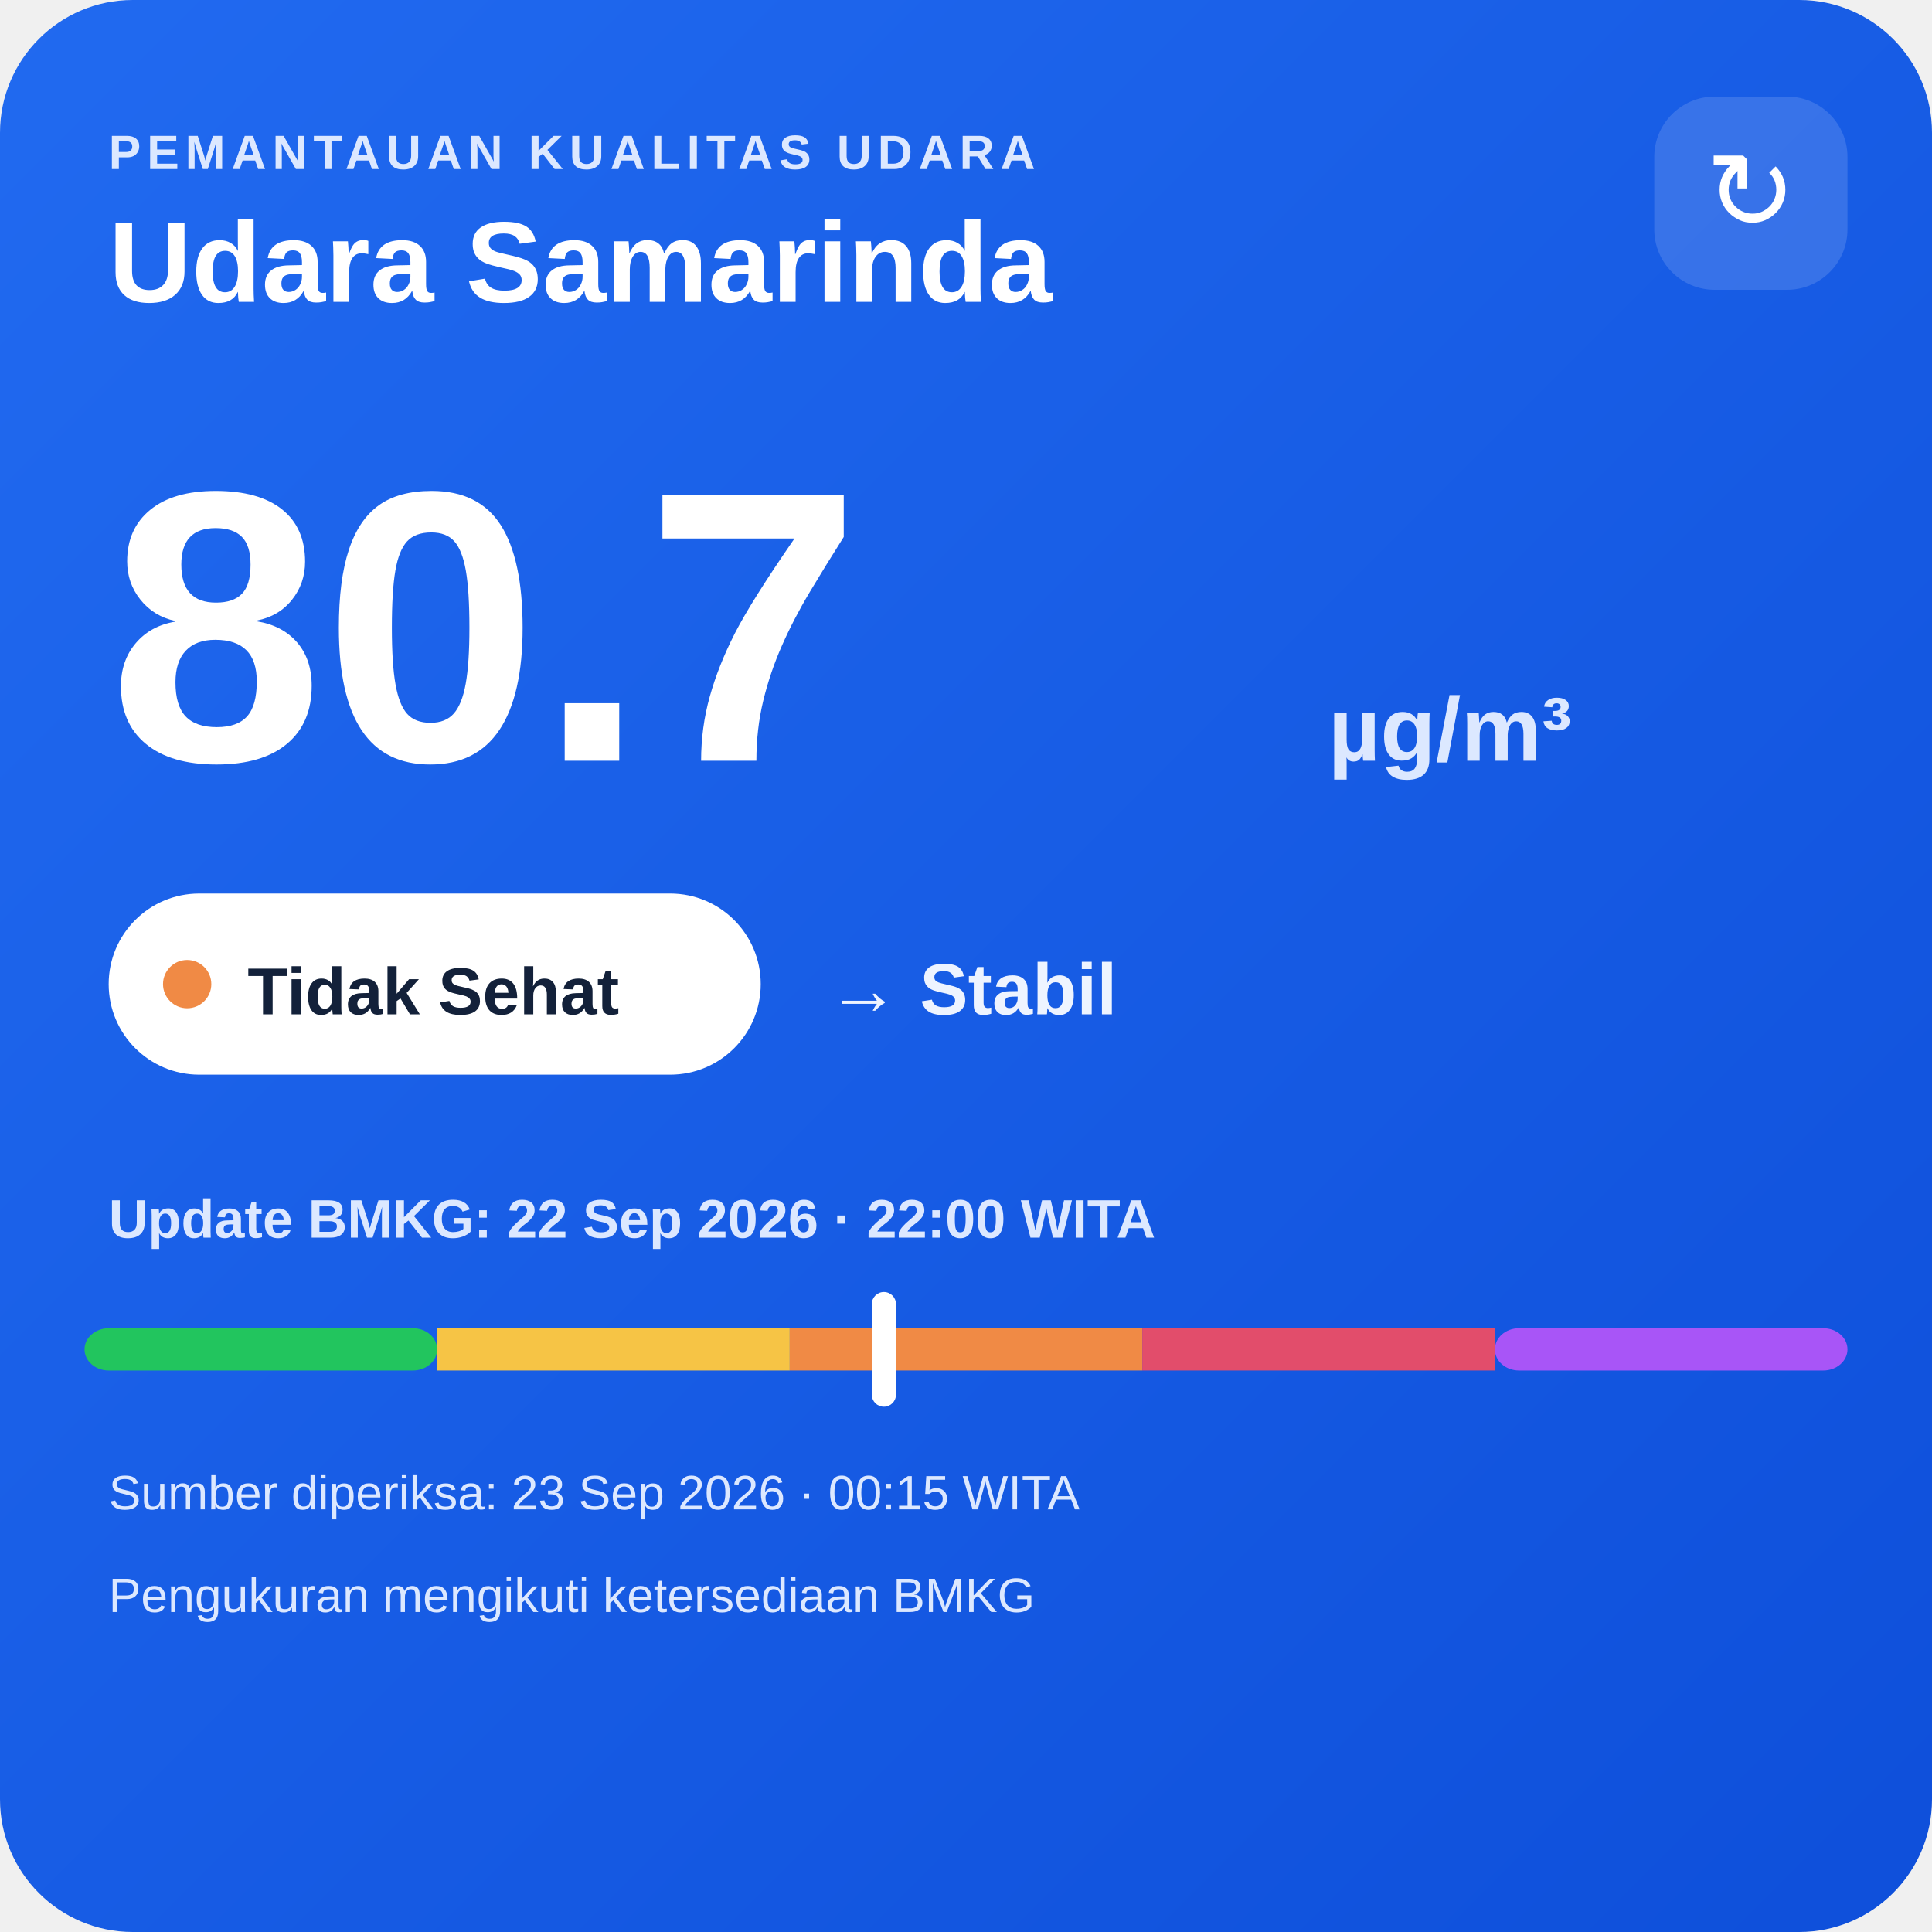
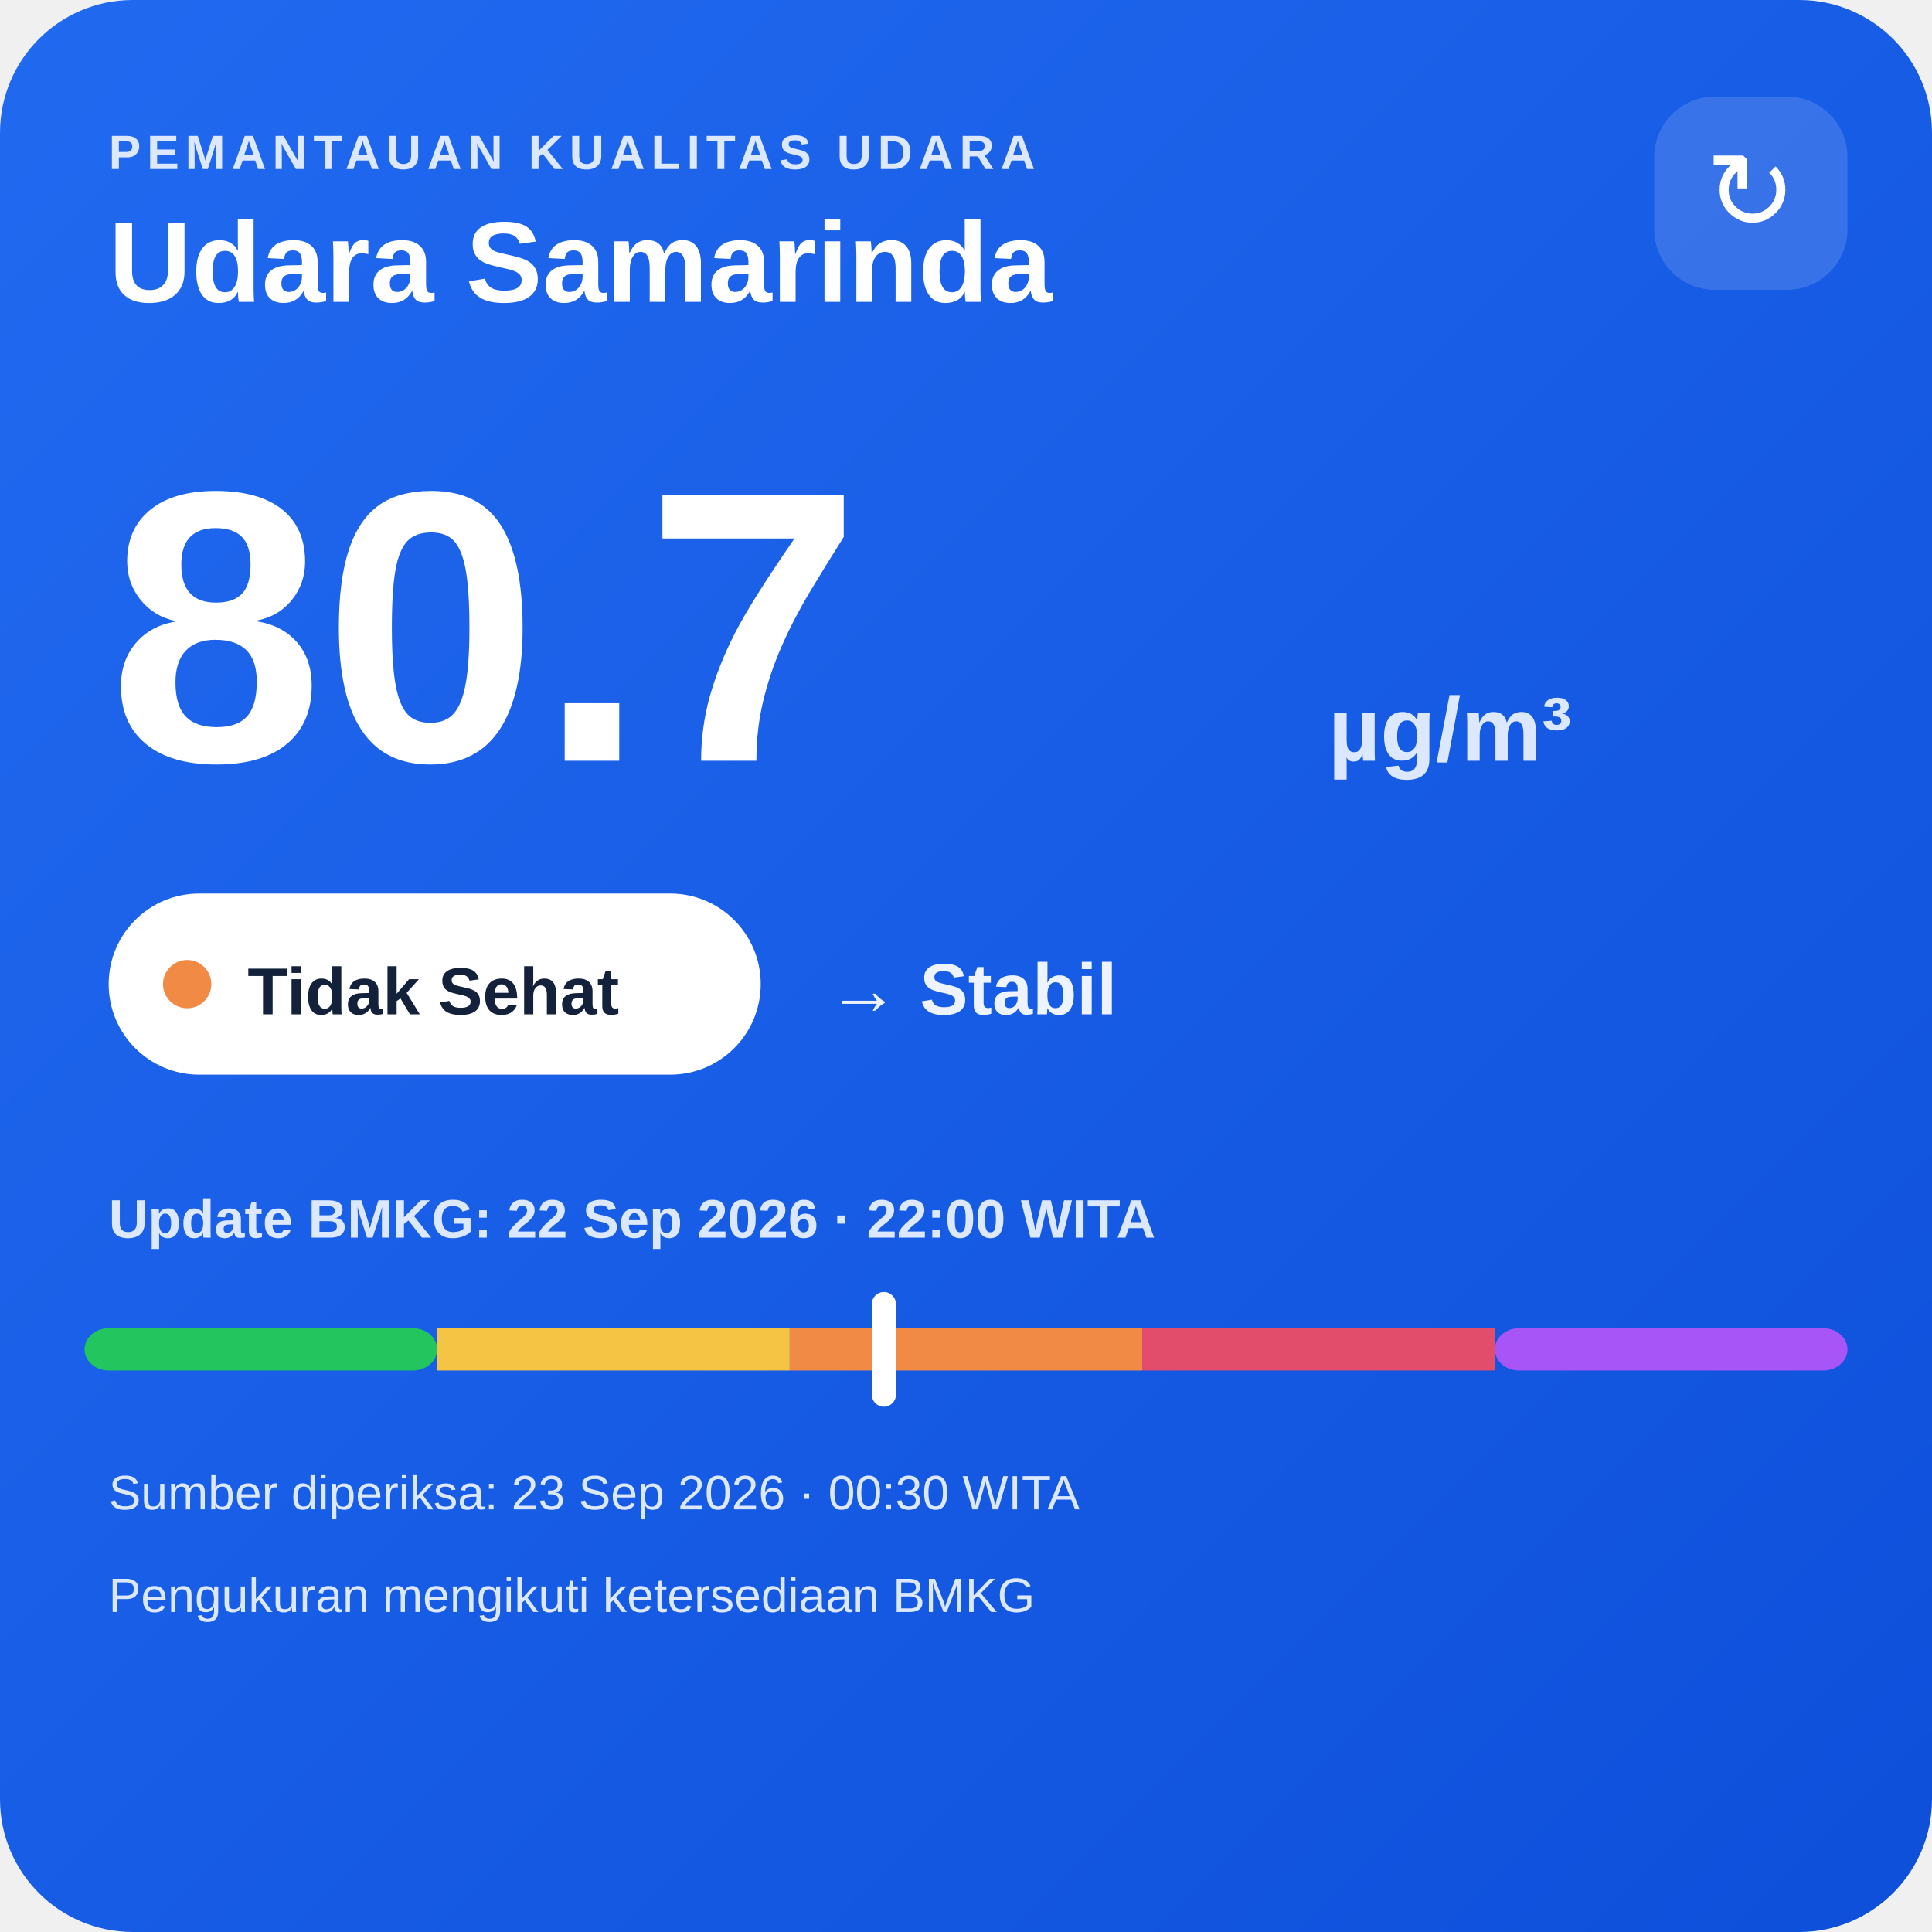
<svg xmlns="http://www.w3.org/2000/svg" width="320" height="320" viewBox="0 0 320 320">
  <defs>
    <linearGradient id="bg" x1="0" y1="0" x2="1" y2="1">
      <stop offset="0" stop-color="#216af0" />
      <stop offset="1" stop-color="#0e4fda" />
    </linearGradient>
  </defs>
  <rect width="320" height="320" rx="22" fill="url(#bg)" />
  <text x="18" y="28" fill="#dce8ff" font-family="Arial,sans-serif" font-size="8" font-weight="700" letter-spacing="1">PEMANTAUAN KUALITAS UDARA</text>
  <text x="18" y="50" fill="#ffffff" font-family="Arial,sans-serif" font-size="19" font-weight="700">Udara Samarinda</text>
  <rect x="274" y="16" width="32" height="32" rx="10" fill="#ffffff" fill-opacity=".14" />
  <text x="290" y="38" text-anchor="middle" fill="#ffffff" font-family="Arial,sans-serif" font-size="18">↻</text>
  <text x="18" y="126" fill="#ffffff" font-family="Arial,sans-serif" font-size="64" font-weight="800">80.7</text>
  <text x="220" y="126" fill="#dce8ff" font-family="Arial,sans-serif" font-size="15" font-weight="700">µg/m³</text>
  <rect x="18" y="148" width="108" height="30" rx="15" fill="#ffffff" />
  <circle cx="31" cy="163" r="4" fill="#f08a45" />
  <text x="41" y="168" fill="#13213a" font-family="Arial,sans-serif" font-size="11" font-weight="700">Tidak Sehat</text>
  <text x="137" y="168" fill="#eef4ff" font-family="Arial,sans-serif" font-size="12" font-weight="700">→ Stabil</text>
  <text x="18" y="205" fill="#dce8ff" font-family="Arial,sans-serif" font-size="9" font-weight="700">Update BMKG: 22 Sep 2026 · 22:00 WITA</text>
  <rect x="14" y="220" width="58.4" height="7" rx="4" fill="#22c55e" />
  <rect x="72.4" y="220" width="58.4" height="7" fill="#f6c445" />
  <rect x="130.8" y="220" width="58.4" height="7" fill="#f08a45" />
  <rect x="189.2" y="220" width="58.4" height="7" fill="#e24d6b" />
  <rect x="247.6" y="220" width="58.4" height="7" rx="4" fill="#a855f7" />
  <rect x="144.4" y="214" width="4" height="19" rx="2" fill="#ffffff" />
-   <text x="18" y="250" fill="#dce8ff" font-family="Arial,sans-serif" font-size="8">Sumber diperiksa: 23 Sep 2026 · 00:15 WITA</text>
+   <text x="18" y="250" fill="#dce8ff" font-family="Arial,sans-serif" font-size="8">Sumber diperiksa: 23 Sep 2026 · 00:30 WITA</text>
  <text x="18" y="267" fill="#dce8ff" font-family="Arial,sans-serif" font-size="8">Pengukuran mengikuti ketersediaan BMKG</text>
</svg>
